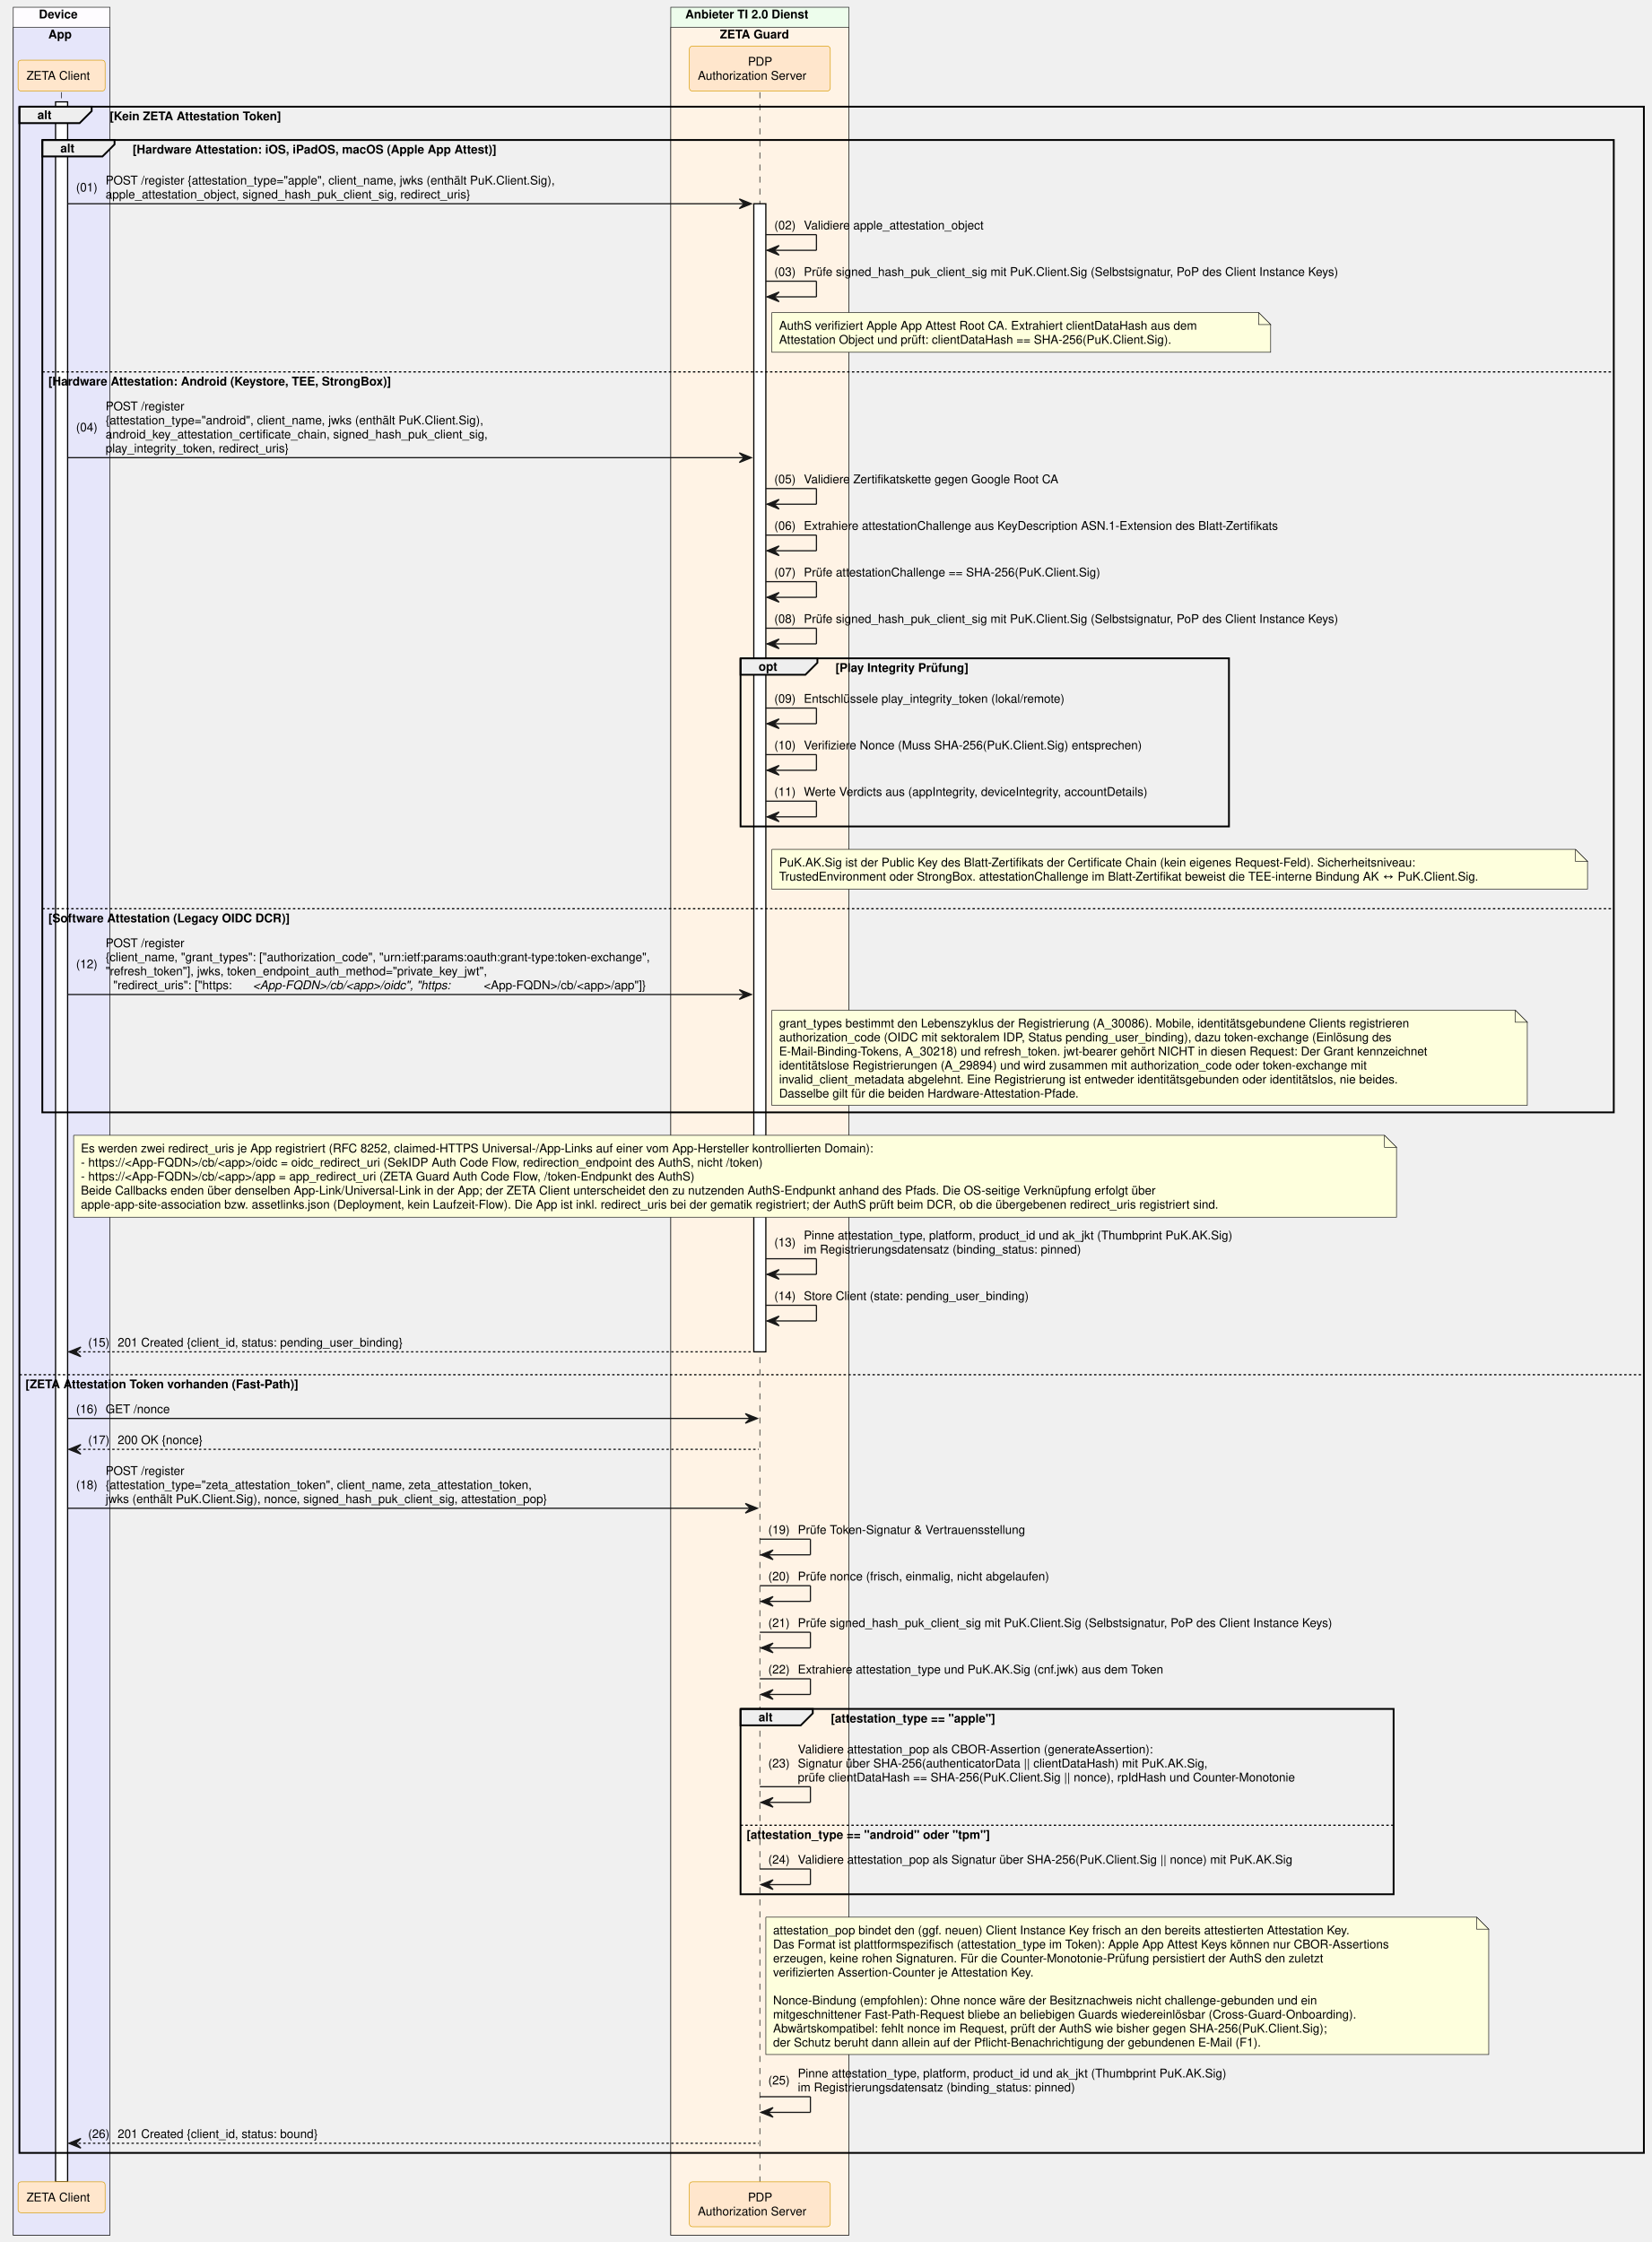
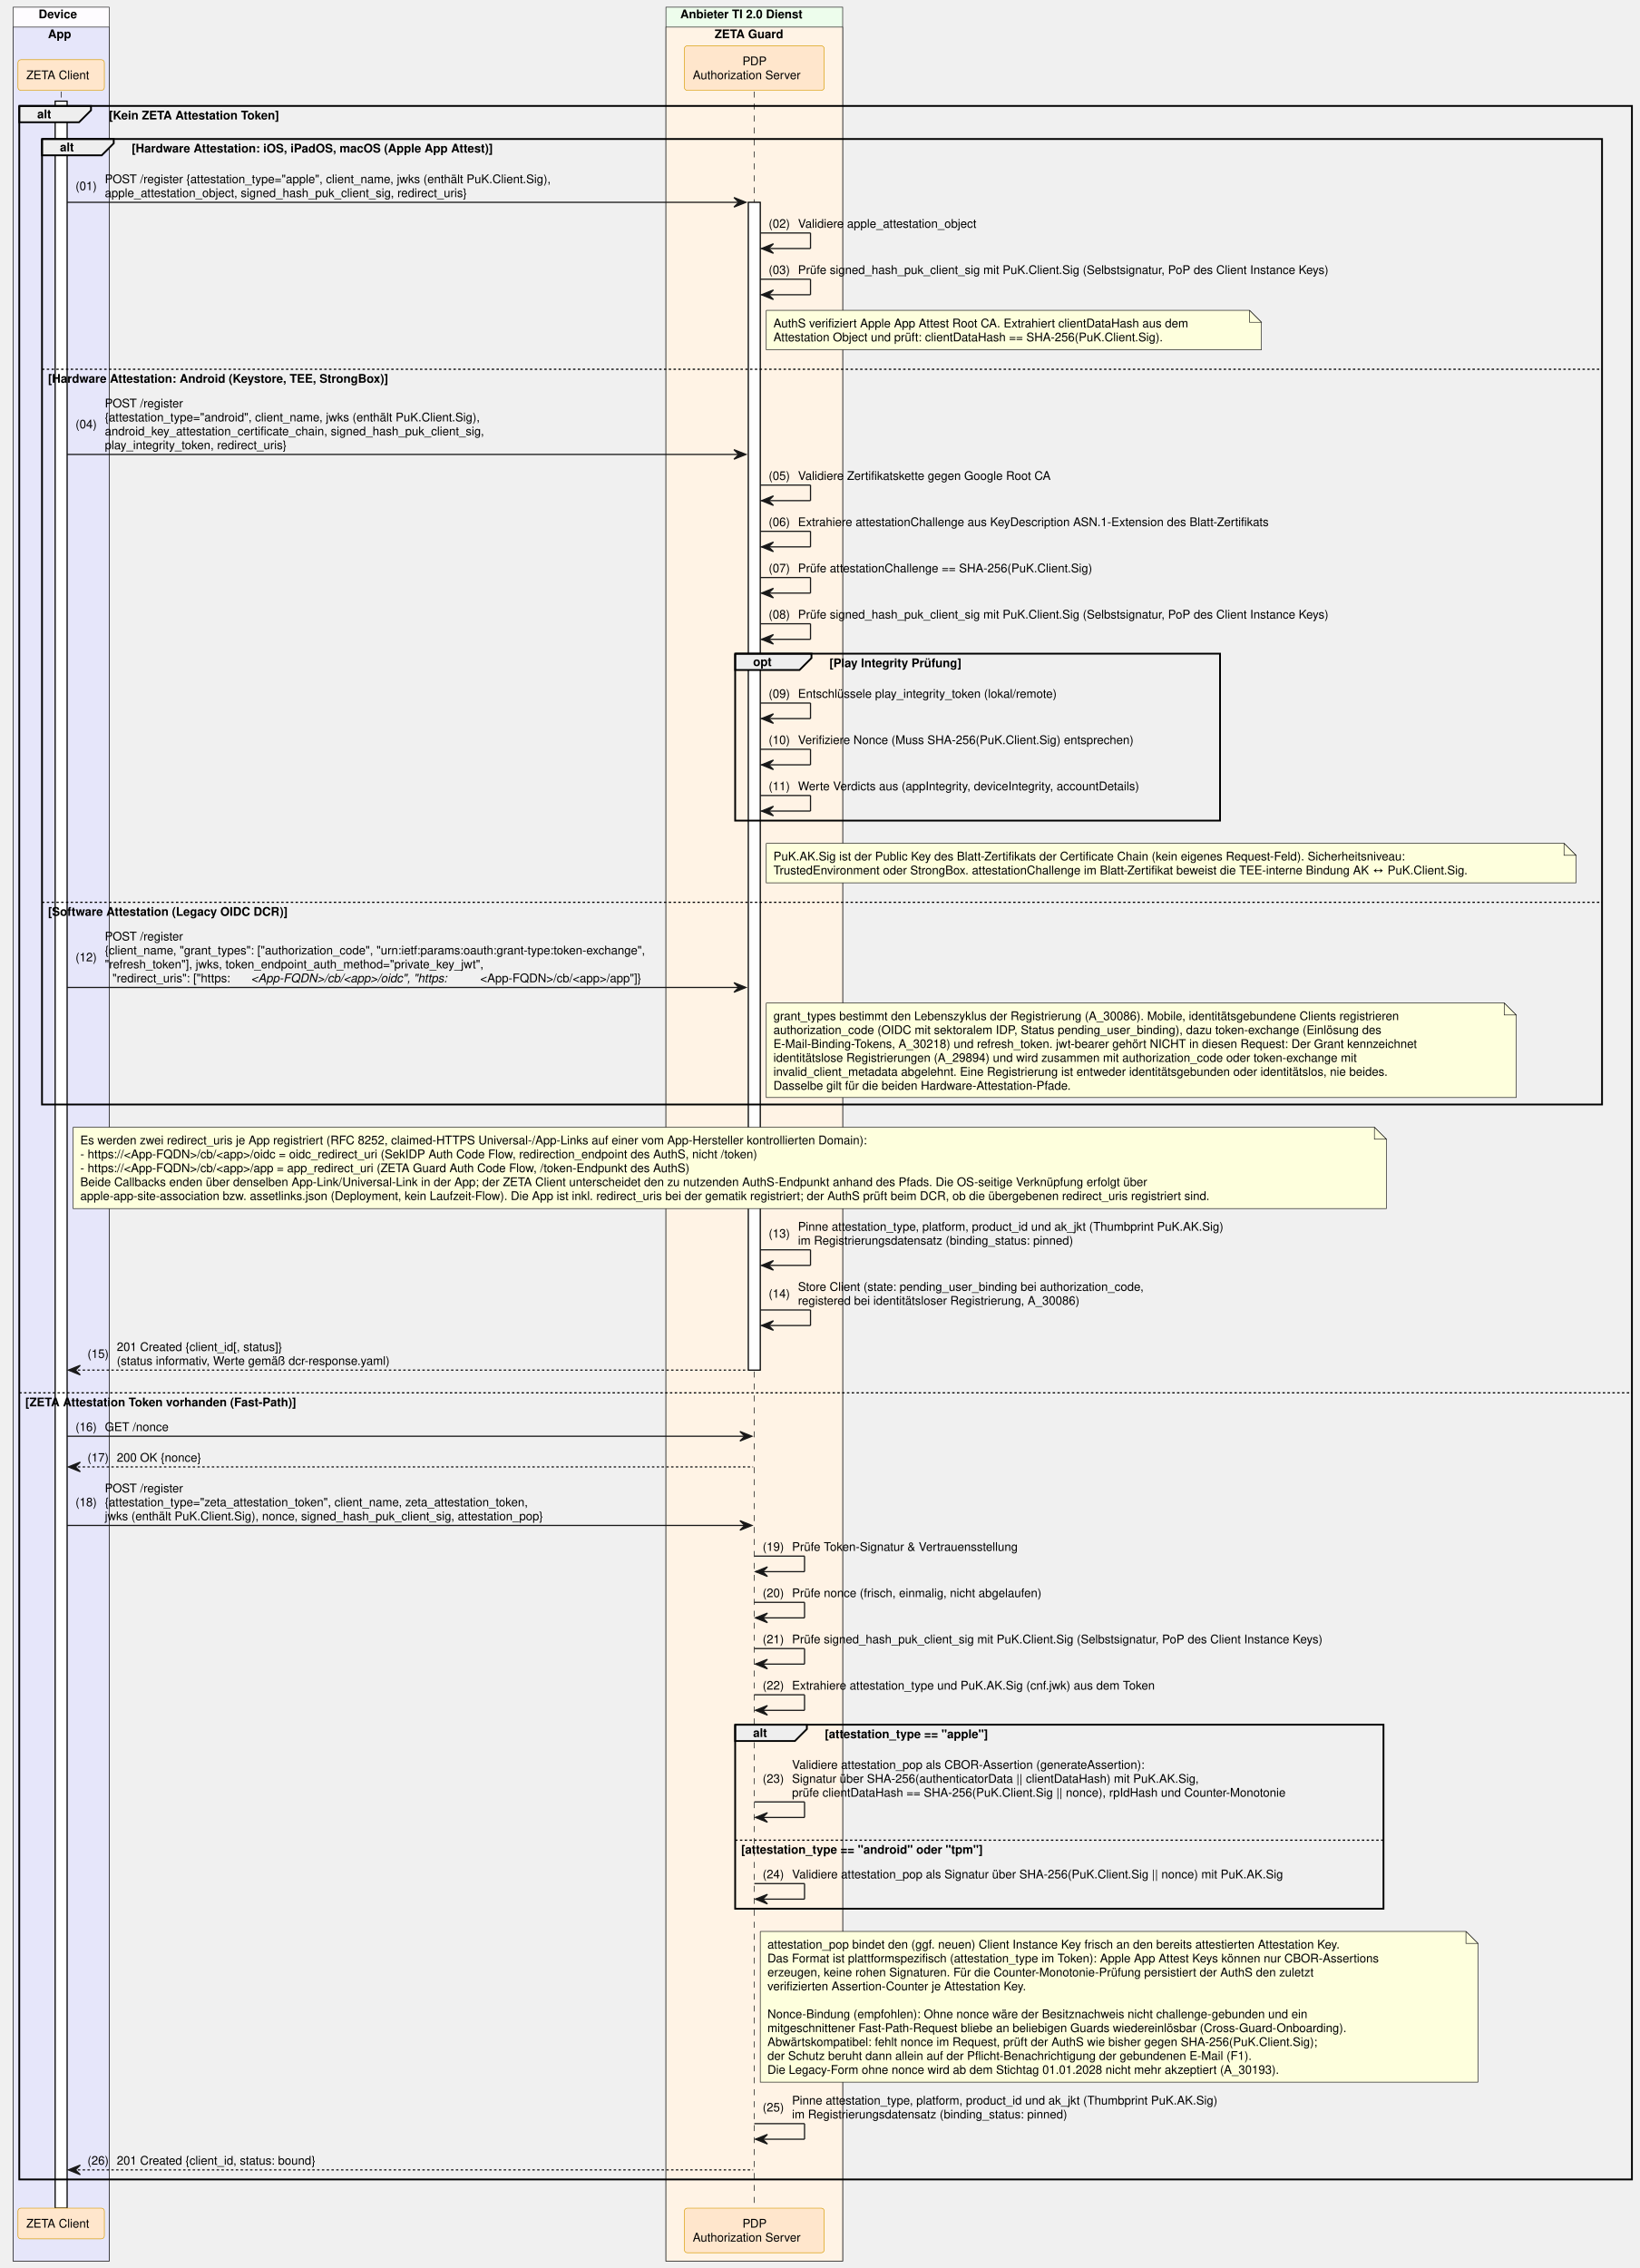
- <svg xmlns="http://www.w3.org/2000/svg" contentStyleType="text/css" data-diagram-type="SEQUENCE" height="1861px" preserveAspectRatio="none" style="width:1371px;height:1861px;background:#FFFFFF;" version="1.1" viewBox="0 0 1371 1861" width="1371px" zoomAndPan="magnify">
+ <svg xmlns="http://www.w3.org/2000/svg" contentStyleType="text/css" data-diagram-type="SEQUENCE" height="1896px" preserveAspectRatio="none" style="width:1371px;height:1896px;background:#FFFFFF;" version="1.1" viewBox="0 0 1371 1896" width="1371px" zoomAndPan="magnify">
  <defs />
  <g>
-     <rect fill="#FEFCFF" height="1849.328" style="stroke:#181818;stroke-width:0.5;" width="80.247" x="11" y="6" />
+     <rect fill="#FEFCFF" height="1884.25" style="stroke:#181818;stroke-width:0.5;" width="80.247" x="11" y="6" />
    <text fill="#000000" font-family="Helvetica" font-size="10" font-weight="bold" x="32.254" y="15.282">Device</text>
-     <rect fill="#E6E6FA" height="1832.688" style="stroke:#181818;stroke-width:0.5;" width="80.247" x="11" y="22.641" />
+     <rect fill="#E6E6FA" height="1867.609" style="stroke:#181818;stroke-width:0.5;" width="80.247" x="11" y="22.641" />
    <text fill="#000000" font-family="Helvetica" font-size="10" font-weight="bold" x="40.096" y="31.923">App</text>
-     <rect fill="#EDFDEC" height="1849.328" style="stroke:#181818;stroke-width:0.5;" width="147.784" x="556.769" y="6" />
+     <rect fill="#EDFDEC" height="1884.25" style="stroke:#181818;stroke-width:0.5;" width="147.784" x="556.769" y="6" />
    <text fill="#000000" font-family="Helvetica" font-size="10" font-weight="bold" x="568.769" y="15.282">Anbieter TI 2.0 Dienst</text>
-     <rect fill="#FFF3E5" height="1832.688" style="stroke:#181818;stroke-width:0.5;" width="147.784" x="556.769" y="22.641" />
+     <rect fill="#FFF3E5" height="1867.609" style="stroke:#181818;stroke-width:0.5;" width="147.784" x="556.769" y="22.641" />
    <text fill="#000000" font-family="Helvetica" font-size="10" font-weight="bold" x="597.517" y="31.923">ZETA Guard</text>
    <g>
-       <rect fill="#000000" fill-opacity="0" height="1734.484" width="8" x="47.623" y="76.562" />
-       <line style="stroke:#000000;stroke-width:0.5;stroke-dasharray:5.0,5.0;" x1="51.123" x2="51.123" y1="76.562" y2="1811.047" />
-     </g>
-     <g>
-       <rect fill="#FFFFFF" height="1726.484" style="stroke:#000000;stroke-width:1;" width="10" x="46.123" y="84.562" />
-     </g>
-     <g>
-       <rect fill="#000000" fill-opacity="0" height="1734.484" width="8" x="627.162" y="76.562" />
-       <line style="stroke:#000000;stroke-width:0.5;stroke-dasharray:5.0,5.0;" x1="630.662" x2="630.662" y1="76.562" y2="1811.047" />
-     </g>
-     <g>
-       <rect fill="#FFFFFF" height="952.984" style="stroke:#000000;stroke-width:1;" width="10" x="625.662" y="169.125" />
+       <rect fill="#000000" fill-opacity="0" height="1769.406" width="8" x="47.623" y="76.562" />
+       <line style="stroke:#000000;stroke-width:0.5;stroke-dasharray:5.0,5.0;" x1="51.123" x2="51.123" y1="76.562" y2="1845.969" />
+     </g>
+     <g>
+       <rect fill="#FFFFFF" height="1761.406" style="stroke:#000000;stroke-width:1;" width="10" x="46.123" y="84.562" />
+     </g>
+     <g>
+       <rect fill="#000000" fill-opacity="0" height="1769.406" width="8" x="627.162" y="76.562" />
+       <line style="stroke:#000000;stroke-width:0.5;stroke-dasharray:5.0,5.0;" x1="630.662" x2="630.662" y1="76.562" y2="1845.969" />
+     </g>
+     <g>
+       <rect fill="#FFFFFF" height="976.266" style="stroke:#000000;stroke-width:1;" width="10" x="625.662" y="169.125" />
    </g>
    <rect fill="#FFE6CC" height="25.641" rx="2.5" ry="2.5" style="stroke:#D79B00;stroke-width:0.5;" width="72.247" x="15" y="49.922" />
    <text fill="#000000" font-family="Helvetica" font-size="10" x="22" y="66.204">ZETA Client</text>
    <rect fill="#FFE6CC" height="37.281" rx="2.5" ry="2.5" style="stroke:#D79B00;stroke-width:0.5;" width="116.949" x="572.187" y="38.281" />
    <text fill="#000000" font-family="Helvetica" font-size="10" x="620.781" y="54.563">PDP</text>
    <text fill="#000000" font-family="Helvetica" font-size="10" x="579.187" y="66.204">Authorization Server</text>
-     <rect fill="#FFE6CC" height="25.641" rx="2.5" ry="2.5" style="stroke:#D79B00;stroke-width:0.5;" width="72.247" x="15" y="1811.047" />
-     <text fill="#000000" font-family="Helvetica" font-size="10" x="22" y="1827.329">ZETA Client</text>
-     <rect fill="#FFE6CC" height="37.281" rx="2.5" ry="2.5" style="stroke:#D79B00;stroke-width:0.5;" width="116.949" x="572.187" y="1811.047" />
-     <text fill="#000000" font-family="Helvetica" font-size="10" x="620.781" y="1827.329">PDP</text>
-     <text fill="#000000" font-family="Helvetica" font-size="10" x="579.187" y="1838.97">Authorization Server</text>
+     <rect fill="#FFE6CC" height="25.641" rx="2.5" ry="2.5" style="stroke:#D79B00;stroke-width:0.5;" width="72.247" x="15" y="1845.969" />
+     <text fill="#000000" font-family="Helvetica" font-size="10" x="22" y="1862.251">ZETA Client</text>
+     <rect fill="#FFE6CC" height="37.281" rx="2.5" ry="2.5" style="stroke:#D79B00;stroke-width:0.5;" width="116.949" x="572.187" y="1845.969" />
+     <text fill="#000000" font-family="Helvetica" font-size="10" x="620.781" y="1862.251">PDP</text>
+     <text fill="#000000" font-family="Helvetica" font-size="10" x="579.187" y="1873.892">Authorization Server</text>
    <path d="M16.123,88.562 L76.08,88.562 L76.08,92.203 L66.08,102.203 L16.123,102.203 L16.123,88.562" fill="#EEEEEE" style="stroke:#000000;stroke-width:1.5;" />
-     <rect fill="none" height="1698.484" style="stroke:#000000;stroke-width:1.5;" width="1348.325" x="16.123" y="88.562" />
+     <rect fill="none" height="1733.406" style="stroke:#000000;stroke-width:1.5;" width="1348.325" x="16.123" y="88.562" />
    <text fill="#000000" font-family="Helvetica" font-size="10" font-weight="bold" x="31.123" y="98.845">alt</text>
    <text fill="#000000" font-family="Helvetica" font-size="10" font-weight="bold" x="91.08" y="99.845">[Kein ZETA Attestation Token]</text>
-     <line style="stroke:#000000;stroke-width:1;stroke-dasharray:2.0,2.0;" x1="16.123" x2="1364.449" y1="1141.109" y2="1141.109" />
-     <text fill="#000000" font-family="Helvetica" font-size="10" font-weight="bold" x="21.123" y="1152.392">[ZETA Attestation Token vorhanden (Fast-Path)]</text>
+     <line style="stroke:#000000;stroke-width:1;stroke-dasharray:2.0,2.0;" x1="16.123" x2="1364.449" y1="1164.391" y2="1164.391" />
+     <text fill="#000000" font-family="Helvetica" font-size="10" font-weight="bold" x="21.123" y="1175.673">[ZETA Attestation Token vorhanden (Fast-Path)]</text>
    <path d="M35.123,116.203 L95.08,116.203 L95.08,119.844 L85.08,129.844 L35.123,129.844 L35.123,116.203" fill="#EEEEEE" style="stroke:#000000;stroke-width:1.5;" />
    <rect fill="none" height="807.141" style="stroke:#000000;stroke-width:1.5;" width="1304.325" x="35.123" y="116.203" />
    <text fill="#000000" font-family="Helvetica" font-size="10" font-weight="bold" x="50.123" y="126.485">alt</text>
    <text fill="#000000" font-family="Helvetica" font-size="10" font-weight="bold" x="110.08" y="127.485">[Hardware Attestation: iOS, iPadOS, macOS (Apple App Attest)]</text>
    <line style="stroke:#000000;stroke-width:1;stroke-dasharray:2.0,2.0;" x1="35.123" x2="1339.449" y1="308.688" y2="308.688" />
    <text fill="#000000" font-family="Helvetica" font-size="10" font-weight="bold" x="40.123" y="319.97">[Hardware Attestation: Android (Keystore, TEE, StrongBox)]</text>
    <line style="stroke:#000000;stroke-width:1;stroke-dasharray:2.0,2.0;" x1="35.123" x2="1339.449" y1="754.297" y2="754.297" />
    <text fill="#000000" font-family="Helvetica" font-size="10" font-weight="bold" x="40.123" y="765.579">[Software Attestation (Legacy OIDC DCR)]</text>
    <polygon fill="#181818" points="613.662,165.125,623.662,169.125,613.662,173.125,617.662,169.125" style="stroke:#181818;stroke-width:1;" />
    <line style="stroke:#181818;stroke-width:1;" x1="56.123" x2="619.662" y1="169.125" y2="169.125" />
    <text fill="#000000" font-family="Helvetica" font-size="10" x="63.123" y="158.946">(01)</text>
    <text fill="#000000" font-family="Helvetica" font-size="10" x="87.651" y="153.126">POST /register {attestation_type="apple", client_name, jwks (enthält PuK.Client.Sig),</text>
    <text fill="#000000" font-family="Helvetica" font-size="10" x="87.651" y="164.767">apple_attestation_object, signed_hash_puk_client_sig, redirect_uris}</text>
    <line style="stroke:#181818;stroke-width:1;" x1="635.662" x2="677.662" y1="194.766" y2="194.766" />
    <line style="stroke:#181818;stroke-width:1;" x1="677.662" x2="677.662" y1="194.766" y2="207.766" />
    <line style="stroke:#181818;stroke-width:1;" x1="636.662" x2="677.662" y1="207.766" y2="207.766" />
    <polygon fill="#181818" points="646.662,203.766,636.662,207.766,646.662,211.766,642.662,207.766" style="stroke:#181818;stroke-width:1;" />
    <text fill="#000000" font-family="Helvetica" font-size="10" x="642.662" y="190.407">(02)</text>
    <text fill="#000000" font-family="Helvetica" font-size="10" x="667.189" y="190.407">Validiere apple_attestation_object</text>
    <line style="stroke:#181818;stroke-width:1;" x1="635.662" x2="677.662" y1="233.406" y2="233.406" />
    <line style="stroke:#181818;stroke-width:1;" x1="677.662" x2="677.662" y1="233.406" y2="246.406" />
    <line style="stroke:#181818;stroke-width:1;" x1="636.662" x2="677.662" y1="246.406" y2="246.406" />
    <polygon fill="#181818" points="646.662,242.406,636.662,246.406,646.662,250.406,642.662,246.406" style="stroke:#181818;stroke-width:1;" />
    <text fill="#000000" font-family="Helvetica" font-size="10" x="642.662" y="229.048">(03)</text>
    <text fill="#000000" font-family="Helvetica" font-size="10" x="667.189" y="229.048">Prüfe signed_hash_puk_client_sig mit PuK.Client.Sig (Selbstsignatur, PoP des Client Instance Keys)</text>
    <path d="M640.662,259.406 L640.662,292.406 L1054.662,292.406 L1054.662,269.406 L1044.662,259.406 L640.662,259.406" fill="#FEFFDD" style="stroke:#181818;stroke-width:0.5;" />
    <path d="M1044.662,259.406 L1044.662,269.406 L1054.662,269.406 L1044.662,259.406" fill="#FEFFDD" style="stroke:#181818;stroke-width:0.5;" />
    <text fill="#000000" font-family="Helvetica" font-size="10" x="646.662" y="273.688">AuthS verifiziert Apple App Attest Root CA. Extrahiert clientDataHash aus dem</text>
    <text fill="#000000" font-family="Helvetica" font-size="10" x="646.662" y="285.329">Attestation Object und prüft: clientDataHash == SHA-256(PuK.Client.Sig).</text>
    <polygon fill="#181818" points="613.662,375.891,623.662,379.891,613.662,383.891,617.662,379.891" style="stroke:#181818;stroke-width:1;" />
    <line style="stroke:#181818;stroke-width:1;" x1="56.123" x2="619.662" y1="379.891" y2="379.891" />
    <text fill="#000000" font-family="Helvetica" font-size="10" x="63.123" y="358.071">(04)</text>
    <text fill="#000000" font-family="Helvetica" font-size="10" x="87.651" y="340.61">POST /register</text>
    <text fill="#000000" font-family="Helvetica" font-size="10" x="87.651" y="352.251">{attestation_type="android", client_name, jwks (enthält PuK.Client.Sig),</text>
    <text fill="#000000" font-family="Helvetica" font-size="10" x="87.651" y="363.892">android_key_attestation_certificate_chain, signed_hash_puk_client_sig,</text>
    <text fill="#000000" font-family="Helvetica" font-size="10" x="87.651" y="375.532">play_integrity_token, redirect_uris}</text>
    <line style="stroke:#181818;stroke-width:1;" x1="635.662" x2="677.662" y1="405.531" y2="405.531" />
    <line style="stroke:#181818;stroke-width:1;" x1="677.662" x2="677.662" y1="405.531" y2="418.531" />
    <line style="stroke:#181818;stroke-width:1;" x1="636.662" x2="677.662" y1="418.531" y2="418.531" />
    <polygon fill="#181818" points="646.662,414.531,636.662,418.531,646.662,422.531,642.662,418.531" style="stroke:#181818;stroke-width:1;" />
    <text fill="#000000" font-family="Helvetica" font-size="10" x="642.662" y="401.173">(05)</text>
    <text fill="#000000" font-family="Helvetica" font-size="10" x="667.189" y="401.173">Validiere Zertifikatskette gegen Google Root CA</text>
    <line style="stroke:#181818;stroke-width:1;" x1="635.662" x2="677.662" y1="444.172" y2="444.172" />
    <line style="stroke:#181818;stroke-width:1;" x1="677.662" x2="677.662" y1="444.172" y2="457.172" />
    <line style="stroke:#181818;stroke-width:1;" x1="636.662" x2="677.662" y1="457.172" y2="457.172" />
    <polygon fill="#181818" points="646.662,453.172,636.662,457.172,646.662,461.172,642.662,457.172" style="stroke:#181818;stroke-width:1;" />
    <text fill="#000000" font-family="Helvetica" font-size="10" x="642.662" y="439.813">(06)</text>
    <text fill="#000000" font-family="Helvetica" font-size="10" x="667.189" y="439.813">Extrahiere attestationChallenge aus KeyDescription ASN.1-Extension des Blatt-Zertifikats</text>
    <line style="stroke:#181818;stroke-width:1;" x1="635.662" x2="677.662" y1="482.812" y2="482.812" />
    <line style="stroke:#181818;stroke-width:1;" x1="677.662" x2="677.662" y1="482.812" y2="495.812" />
    <line style="stroke:#181818;stroke-width:1;" x1="636.662" x2="677.662" y1="495.812" y2="495.812" />
    <polygon fill="#181818" points="646.662,491.812,636.662,495.812,646.662,499.812,642.662,495.812" style="stroke:#181818;stroke-width:1;" />
    <text fill="#000000" font-family="Helvetica" font-size="10" x="642.662" y="478.454">(07)</text>
    <text fill="#000000" font-family="Helvetica" font-size="10" x="667.189" y="478.454">Prüfe attestationChallenge == SHA-256(PuK.Client.Sig)</text>
    <line style="stroke:#181818;stroke-width:1;" x1="635.662" x2="677.662" y1="521.453" y2="521.453" />
    <line style="stroke:#181818;stroke-width:1;" x1="677.662" x2="677.662" y1="521.453" y2="534.453" />
    <line style="stroke:#181818;stroke-width:1;" x1="636.662" x2="677.662" y1="534.453" y2="534.453" />
    <polygon fill="#181818" points="646.662,530.453,636.662,534.453,646.662,538.453,642.662,534.453" style="stroke:#181818;stroke-width:1;" />
    <text fill="#000000" font-family="Helvetica" font-size="10" x="642.662" y="517.095">(08)</text>
    <text fill="#000000" font-family="Helvetica" font-size="10" x="667.189" y="517.095">Prüfe signed_hash_puk_client_sig mit PuK.Client.Sig (Selbstsignatur, PoP des Client Instance Keys)</text>
    <path d="M614.662,546.453 L678.47,546.453 L678.47,550.094 L668.47,560.094 L614.662,560.094 L614.662,546.453" fill="#EEEEEE" style="stroke:#000000;stroke-width:1.5;" />
    <rect fill="none" height="139.562" style="stroke:#000000;stroke-width:1.5;" width="405.391" x="614.662" y="546.453" />
    <text fill="#000000" font-family="Helvetica" font-size="10" font-weight="bold" x="629.662" y="556.735">opt</text>
    <text fill="#000000" font-family="Helvetica" font-size="10" font-weight="bold" x="693.47" y="557.735">[Play Integrity Prüfung]</text>
    <line style="stroke:#181818;stroke-width:1;" x1="635.662" x2="677.662" y1="587.734" y2="587.734" />
    <line style="stroke:#181818;stroke-width:1;" x1="677.662" x2="677.662" y1="587.734" y2="600.734" />
    <line style="stroke:#181818;stroke-width:1;" x1="636.662" x2="677.662" y1="600.734" y2="600.734" />
    <polygon fill="#181818" points="646.662,596.734,636.662,600.734,646.662,604.734,642.662,600.734" style="stroke:#181818;stroke-width:1;" />
    <text fill="#000000" font-family="Helvetica" font-size="10" x="642.662" y="583.376">(09)</text>
    <text fill="#000000" font-family="Helvetica" font-size="10" x="667.189" y="583.376">Entschlüssele play_integrity_token (lokal/remote)</text>
    <line style="stroke:#181818;stroke-width:1;" x1="635.662" x2="677.662" y1="626.375" y2="626.375" />
    <line style="stroke:#181818;stroke-width:1;" x1="677.662" x2="677.662" y1="626.375" y2="639.375" />
    <line style="stroke:#181818;stroke-width:1;" x1="636.662" x2="677.662" y1="639.375" y2="639.375" />
    <polygon fill="#181818" points="646.662,635.375,636.662,639.375,646.662,643.375,642.662,639.375" style="stroke:#181818;stroke-width:1;" />
    <text fill="#000000" font-family="Helvetica" font-size="10" x="642.662" y="622.017">(10)</text>
    <text fill="#000000" font-family="Helvetica" font-size="10" x="667.189" y="622.017">Verifiziere Nonce (Muss SHA-256(PuK.Client.Sig) entsprechen)</text>
    <line style="stroke:#181818;stroke-width:1;" x1="635.662" x2="677.662" y1="665.016" y2="665.016" />
    <line style="stroke:#181818;stroke-width:1;" x1="677.662" x2="677.662" y1="665.016" y2="678.016" />
    <line style="stroke:#181818;stroke-width:1;" x1="636.662" x2="677.662" y1="678.016" y2="678.016" />
    <polygon fill="#181818" points="646.662,674.016,636.662,678.016,646.662,682.016,642.662,678.016" style="stroke:#181818;stroke-width:1;" />
    <text fill="#000000" font-family="Helvetica" font-size="10" x="642.662" y="660.657">(11)</text>
    <text fill="#000000" font-family="Helvetica" font-size="10" x="667.189" y="660.657">Werte Verdicts aus (appIntegrity, deviceIntegrity, accountDetails)</text>
    <path d="M640.662,705.016 L640.662,738.016 L1317.662,738.016 L1317.662,715.016 L1307.662,705.016 L640.662,705.016" fill="#FEFFDD" style="stroke:#181818;stroke-width:0.5;" />
    <path d="M1307.662,705.016 L1307.662,715.016 L1317.662,715.016 L1307.662,705.016" fill="#FEFFDD" style="stroke:#181818;stroke-width:0.5;" />
    <text fill="#000000" font-family="Helvetica" font-size="10" x="646.662" y="719.298">PuK.AK.Sig ist der Public Key des Blatt-Zertifikats der Certificate Chain (kein eigenes Request-Feld). Sicherheitsniveau:</text>
    <text fill="#000000" font-family="Helvetica" font-size="10" x="646.662" y="730.938">TrustedEnvironment oder StrongBox. attestationChallenge im Blatt-Zertifikat beweist die TEE-interne Bindung AK ↔ PuK.Client.Sig.</text>
    <polygon fill="#181818" points="613.662,821.5,623.662,825.5,613.662,829.5,617.662,825.5" style="stroke:#181818;stroke-width:1;" />
    <line style="stroke:#181818;stroke-width:1;" x1="56.123" x2="619.662" y1="825.5" y2="825.5" />
    <text fill="#000000" font-family="Helvetica" font-size="10" x="63.123" y="803.681">(12)</text>
    <text fill="#000000" font-family="Helvetica" font-size="10" x="87.651" y="786.22">POST /register</text>
    <text fill="#000000" font-family="Helvetica" font-size="10" x="87.651" y="797.86">{client_name, "grant_types": ["authorization_code", "urn:ietf:params:oauth:grant-type:token-exchange",</text>
    <text fill="#000000" font-family="Helvetica" font-size="10" x="87.651" y="809.501">"refresh_token"], jwks, token_endpoint_auth_method="private_key_jwt",</text>
    <text fill="#000000" font-family="Helvetica" font-size="10" x="94.008" y="821.142">"redirect_uris": ["https:</text>
    <text fill="#000000" font-family="Helvetica" font-size="10" font-style="italic" x="209.873" y="821.142">&lt;App-FQDN&gt;/cb/&lt;app&gt;/oidc", "https:</text>
    <text fill="#000000" font-family="Helvetica" font-size="10" x="401.518" y="821.142">&lt;App-FQDN&gt;/cb/&lt;app&gt;/app"]}</text>
    <path d="M640.662,838.5 L640.662,917.5 L1267.662,917.5 L1267.662,848.5 L1257.662,838.5 L640.662,838.5" fill="#FEFFDD" style="stroke:#181818;stroke-width:0.5;" />
    <path d="M1257.662,838.5 L1257.662,848.5 L1267.662,848.5 L1257.662,838.5" fill="#FEFFDD" style="stroke:#181818;stroke-width:0.5;" />
    <text fill="#000000" font-family="Helvetica" font-size="10" x="646.662" y="852.782">grant_types bestimmt den Lebenszyklus der Registrierung (A_30086). Mobile, identitätsgebundene Clients registrieren</text>
    <text fill="#000000" font-family="Helvetica" font-size="10" x="646.662" y="864.423">authorization_code (OIDC mit sektoralem IDP, Status pending_user_binding), dazu token-exchange (Einlösung des</text>
    <text fill="#000000" font-family="Helvetica" font-size="10" x="646.662" y="876.063">E-Mail-Binding-Tokens, A_30218) und refresh_token. jwt-bearer gehört NICHT in diesen Request: Der Grant kennzeichnet</text>
    <text fill="#000000" font-family="Helvetica" font-size="10" x="646.662" y="887.704">identitätslose Registrierungen (A_29894) und wird zusammen mit authorization_code oder token-exchange mit</text>
    <text fill="#000000" font-family="Helvetica" font-size="10" x="646.662" y="899.345">invalid_client_metadata abgelehnt. Eine Registrierung ist entweder identitätsgebunden oder identitätslos, nie beides.</text>
    <text fill="#000000" font-family="Helvetica" font-size="10" x="646.662" y="910.985">Dasselbe gilt für die beiden Hardware-Attestation-Pfade.</text>
    <path d="M61.123,942.344 L61.123,1010.344 L1159.123,1010.344 L1159.123,952.344 L1149.123,942.344 L61.123,942.344" fill="#FEFFDD" style="stroke:#181818;stroke-width:0.5;" />
    <path d="M1149.123,942.344 L1149.123,952.344 L1159.123,952.344 L1149.123,942.344" fill="#FEFFDD" style="stroke:#181818;stroke-width:0.5;" />
    <text fill="#000000" font-family="Helvetica" font-size="10" x="67.124" y="956.626">Es werden zwei redirect_uris je App registriert (RFC 8252, claimed-HTTPS Universal-/App-Links auf einer vom App-Hersteller kontrollierten Domain):</text>
    <text fill="#000000" font-family="Helvetica" font-size="10" x="67.124" y="968.267">- https://&lt;App-FQDN&gt;/cb/&lt;app&gt;/oidc = oidc_redirect_uri (SekIDP Auth Code Flow, redirection_endpoint des AuthS, nicht /token)</text>
    <text fill="#000000" font-family="Helvetica" font-size="10" x="67.124" y="979.907">- https://&lt;App-FQDN&gt;/cb/&lt;app&gt;/app = app_redirect_uri (ZETA Guard Auth Code Flow, /token-Endpunkt des AuthS)</text>
    <text fill="#000000" font-family="Helvetica" font-size="10" x="67.124" y="991.548">Beide Callbacks enden über denselben App-Link/Universal-Link in der App; der ZETA Client unterscheidet den zu nutzenden AuthS-Endpunkt anhand des Pfads. Die OS-seitige Verknüpfung erfolgt über</text>
    <text fill="#000000" font-family="Helvetica" font-size="10" x="67.124" y="1003.188">apple-app-site-association bzw. assetlinks.json (Deployment, kein Laufzeit-Flow). Die App ist inkl. redirect_uris bei der gematik registriert; der AuthS prüft beim DCR, ob die übergebenen redirect_uris registriert sind.</text>
    <line style="stroke:#181818;stroke-width:1;" x1="635.662" x2="677.662" y1="1044.828" y2="1044.828" />
    <line style="stroke:#181818;stroke-width:1;" x1="677.662" x2="677.662" y1="1044.828" y2="1057.828" />
    <line style="stroke:#181818;stroke-width:1;" x1="636.662" x2="677.662" y1="1057.828" y2="1057.828" />
    <polygon fill="#181818" points="646.662,1053.828,636.662,1057.828,646.662,1061.828,642.662,1057.828" style="stroke:#181818;stroke-width:1;" />
    <text fill="#000000" font-family="Helvetica" font-size="10" x="642.662" y="1034.649">(13)</text>
    <text fill="#000000" font-family="Helvetica" font-size="10" x="667.189" y="1028.829">Pinne attestation_type, platform, product_id und ak_jkt (Thumbprint PuK.AK.Sig)</text>
    <text fill="#000000" font-family="Helvetica" font-size="10" x="667.189" y="1040.47">im Registrierungsdatensatz (binding_status: pinned)</text>
-     <line style="stroke:#181818;stroke-width:1;" x1="635.662" x2="677.662" y1="1083.469" y2="1083.469" />
-     <line style="stroke:#181818;stroke-width:1;" x1="677.662" x2="677.662" y1="1083.469" y2="1096.469" />
-     <line style="stroke:#181818;stroke-width:1;" x1="636.662" x2="677.662" y1="1096.469" y2="1096.469" />
-     <polygon fill="#181818" points="646.662,1092.469,636.662,1096.469,646.662,1100.469,642.662,1096.469" style="stroke:#181818;stroke-width:1;" />
-     <text fill="#000000" font-family="Helvetica" font-size="10" x="642.662" y="1079.11">(14)</text>
-     <text fill="#000000" font-family="Helvetica" font-size="10" x="667.189" y="1079.11">Store Client (state: pending_user_binding)</text>
-     <polygon fill="#181818" points="67.124,1118.109,57.123,1122.109,67.124,1126.109,63.123,1122.109" style="stroke:#181818;stroke-width:1;" />
-     <line style="stroke:#181818;stroke-width:1;stroke-dasharray:2.0,2.0;" x1="61.123" x2="624.662" y1="1122.109" y2="1122.109" />
-     <text fill="#000000" font-family="Helvetica" font-size="10" x="73.124" y="1117.751">(15)</text>
-     <text fill="#000000" font-family="Helvetica" font-size="10" x="97.651" y="1117.751">201 Created {client_id, status: pending_user_binding}</text>
-     <polygon fill="#181818" points="618.662,1173.391,628.662,1177.391,618.662,1181.391,622.662,1177.391" style="stroke:#181818;stroke-width:1;" />
-     <line style="stroke:#181818;stroke-width:1;" x1="56.123" x2="624.662" y1="1177.391" y2="1177.391" />
-     <text fill="#000000" font-family="Helvetica" font-size="10" x="63.123" y="1173.032">(16)</text>
-     <text fill="#000000" font-family="Helvetica" font-size="10" x="87.651" y="1173.032">GET /nonce</text>
-     <polygon fill="#181818" points="67.124,1199.031,57.123,1203.031,67.124,1207.031,63.123,1203.031" style="stroke:#181818;stroke-width:1;" />
-     <line style="stroke:#181818;stroke-width:1;stroke-dasharray:2.0,2.0;" x1="61.123" x2="629.662" y1="1203.031" y2="1203.031" />
-     <text fill="#000000" font-family="Helvetica" font-size="10" x="73.124" y="1198.673">(17)</text>
-     <text fill="#000000" font-family="Helvetica" font-size="10" x="97.651" y="1198.673">200 OK {nonce}</text>
-     <polygon fill="#181818" points="618.662,1247.953,628.662,1251.953,618.662,1255.953,622.662,1251.953" style="stroke:#181818;stroke-width:1;" />
-     <line style="stroke:#181818;stroke-width:1;" x1="56.123" x2="624.662" y1="1251.953" y2="1251.953" />
-     <text fill="#000000" font-family="Helvetica" font-size="10" x="63.123" y="1235.954">(18)</text>
-     <text fill="#000000" font-family="Helvetica" font-size="10" x="87.651" y="1224.313">POST /register</text>
-     <text fill="#000000" font-family="Helvetica" font-size="10" x="87.651" y="1235.954">{attestation_type="zeta_attestation_token", client_name, zeta_attestation_token,</text>
-     <text fill="#000000" font-family="Helvetica" font-size="10" x="87.651" y="1247.595">jwks (enthält PuK.Client.Sig), nonce, signed_hash_puk_client_sig, attestation_pop}</text>
-     <line style="stroke:#181818;stroke-width:1;" x1="630.662" x2="672.662" y1="1277.594" y2="1277.594" />
-     <line style="stroke:#181818;stroke-width:1;" x1="672.662" x2="672.662" y1="1277.594" y2="1290.594" />
-     <line style="stroke:#181818;stroke-width:1;" x1="631.662" x2="672.662" y1="1290.594" y2="1290.594" />
-     <polygon fill="#181818" points="641.662,1286.594,631.662,1290.594,641.662,1294.594,637.662,1290.594" style="stroke:#181818;stroke-width:1;" />
-     <text fill="#000000" font-family="Helvetica" font-size="10" x="637.662" y="1273.235">(19)</text>
-     <text fill="#000000" font-family="Helvetica" font-size="10" x="662.189" y="1273.235">Prüfe Token-Signatur &amp; Vertrauensstellung</text>
-     <line style="stroke:#181818;stroke-width:1;" x1="630.662" x2="672.662" y1="1316.234" y2="1316.234" />
-     <line style="stroke:#181818;stroke-width:1;" x1="672.662" x2="672.662" y1="1316.234" y2="1329.234" />
-     <line style="stroke:#181818;stroke-width:1;" x1="631.662" x2="672.662" y1="1329.234" y2="1329.234" />
-     <polygon fill="#181818" points="641.662,1325.234,631.662,1329.234,641.662,1333.234,637.662,1329.234" style="stroke:#181818;stroke-width:1;" />
-     <text fill="#000000" font-family="Helvetica" font-size="10" x="637.662" y="1311.876">(20)</text>
-     <text fill="#000000" font-family="Helvetica" font-size="10" x="662.189" y="1311.876">Prüfe nonce (frisch, einmalig, nicht abgelaufen)</text>
-     <line style="stroke:#181818;stroke-width:1;" x1="630.662" x2="672.662" y1="1354.875" y2="1354.875" />
-     <line style="stroke:#181818;stroke-width:1;" x1="672.662" x2="672.662" y1="1354.875" y2="1367.875" />
-     <line style="stroke:#181818;stroke-width:1;" x1="631.662" x2="672.662" y1="1367.875" y2="1367.875" />
-     <polygon fill="#181818" points="641.662,1363.875,631.662,1367.875,641.662,1371.875,637.662,1367.875" style="stroke:#181818;stroke-width:1;" />
-     <text fill="#000000" font-family="Helvetica" font-size="10" x="637.662" y="1350.517">(21)</text>
-     <text fill="#000000" font-family="Helvetica" font-size="10" x="662.189" y="1350.517">Prüfe signed_hash_puk_client_sig mit PuK.Client.Sig (Selbstsignatur, PoP des Client Instance Keys)</text>
-     <line style="stroke:#181818;stroke-width:1;" x1="630.662" x2="672.662" y1="1393.516" y2="1393.516" />
-     <line style="stroke:#181818;stroke-width:1;" x1="672.662" x2="672.662" y1="1393.516" y2="1406.516" />
-     <line style="stroke:#181818;stroke-width:1;" x1="631.662" x2="672.662" y1="1406.516" y2="1406.516" />
-     <polygon fill="#181818" points="641.662,1402.516,631.662,1406.516,641.662,1410.516,637.662,1406.516" style="stroke:#181818;stroke-width:1;" />
-     <text fill="#000000" font-family="Helvetica" font-size="10" x="637.662" y="1389.157">(22)</text>
-     <text fill="#000000" font-family="Helvetica" font-size="10" x="662.189" y="1389.157">Extrahiere attestation_type und PuK.AK.Sig (cnf.jwk) aus dem Token</text>
-     <path d="M614.662,1418.516 L674.618,1418.516 L674.618,1422.156 L664.618,1432.156 L614.662,1432.156 L614.662,1418.516" fill="#EEEEEE" style="stroke:#000000;stroke-width:1.5;" />
-     <rect fill="none" height="153.844" style="stroke:#000000;stroke-width:1.5;" width="542.051" x="614.662" y="1418.516" />
-     <text fill="#000000" font-family="Helvetica" font-size="10" font-weight="bold" x="629.662" y="1428.798">alt</text>
-     <text fill="#000000" font-family="Helvetica" font-size="10" font-weight="bold" x="689.618" y="1429.798">[attestation_type == "apple"]</text>
-     <line style="stroke:#000000;stroke-width:1;stroke-dasharray:2.0,2.0;" x1="614.662" x2="1156.712" y1="1515.078" y2="1515.078" />
-     <text fill="#000000" font-family="Helvetica" font-size="10" font-weight="bold" x="619.662" y="1526.36">[attestation_type == "android" oder "tpm"]</text>
-     <line style="stroke:#181818;stroke-width:1;" x1="630.662" x2="672.662" y1="1483.078" y2="1483.078" />
-     <line style="stroke:#181818;stroke-width:1;" x1="672.662" x2="672.662" y1="1483.078" y2="1496.078" />
-     <line style="stroke:#181818;stroke-width:1;" x1="631.662" x2="672.662" y1="1496.078" y2="1496.078" />
-     <polygon fill="#181818" points="641.662,1492.078,631.662,1496.078,641.662,1500.078,637.662,1496.078" style="stroke:#181818;stroke-width:1;" />
-     <text fill="#000000" font-family="Helvetica" font-size="10" x="637.662" y="1467.079">(23)</text>
-     <text fill="#000000" font-family="Helvetica" font-size="10" x="662.189" y="1455.438">Validiere attestation_pop als CBOR-Assertion (generateAssertion):</text>
-     <text fill="#000000" font-family="Helvetica" font-size="10" x="662.189" y="1467.079">Signatur über SHA-256(authenticatorData || clientDataHash) mit PuK.AK.Sig,</text>
-     <text fill="#000000" font-family="Helvetica" font-size="10" x="662.189" y="1478.72">prüfe clientDataHash == SHA-256(PuK.Client.Sig || nonce), rpIdHash und Counter-Monotonie</text>
-     <line style="stroke:#181818;stroke-width:1;" x1="630.662" x2="672.662" y1="1551.359" y2="1551.359" />
-     <line style="stroke:#181818;stroke-width:1;" x1="672.662" x2="672.662" y1="1551.359" y2="1564.359" />
-     <line style="stroke:#181818;stroke-width:1;" x1="631.662" x2="672.662" y1="1564.359" y2="1564.359" />
-     <polygon fill="#181818" points="641.662,1560.359,631.662,1564.359,641.662,1568.359,637.662,1564.359" style="stroke:#181818;stroke-width:1;" />
-     <text fill="#000000" font-family="Helvetica" font-size="10" x="637.662" y="1547.001">(24)</text>
-     <text fill="#000000" font-family="Helvetica" font-size="10" x="662.189" y="1547.001">Validiere attestation_pop als Signatur über SHA-256(PuK.Client.Sig || nonce) mit PuK.AK.Sig</text>
-     <path d="M635.662,1591.359 L635.662,1705.359 L1235.662,1705.359 L1235.662,1601.359 L1225.662,1591.359 L635.662,1591.359" fill="#FEFFDD" style="stroke:#181818;stroke-width:0.5;" />
-     <path d="M1225.662,1591.359 L1225.662,1601.359 L1235.662,1601.359 L1225.662,1591.359" fill="#FEFFDD" style="stroke:#181818;stroke-width:0.5;" />
-     <text fill="#000000" font-family="Helvetica" font-size="10" x="641.662" y="1605.642">attestation_pop bindet den (ggf. neuen) Client Instance Key frisch an den bereits attestierten Attestation Key.</text>
-     <text fill="#000000" font-family="Helvetica" font-size="10" x="641.662" y="1617.282">Das Format ist plattformspezifisch (attestation_type im Token): Apple App Attest Keys können nur CBOR-Assertions</text>
-     <text fill="#000000" font-family="Helvetica" font-size="10" x="641.662" y="1628.923">erzeugen, keine rohen Signaturen. Für die Counter-Monotonie-Prüfung persistiert der AuthS den zuletzt</text>
-     <text fill="#000000" font-family="Helvetica" font-size="10" x="641.662" y="1640.563">verifizierten Assertion-Counter je Attestation Key.</text>
-     <text fill="#000000" font-family="Helvetica" font-size="10" x="641.662" y="1652.204"> </text>
-     <text fill="#000000" font-family="Helvetica" font-size="10" x="641.662" y="1663.845">Nonce-Bindung (empfohlen): Ohne nonce wäre der Besitznachweis nicht challenge-gebunden und ein</text>
-     <text fill="#000000" font-family="Helvetica" font-size="10" x="641.662" y="1675.485">mitgeschnittener Fast-Path-Request bliebe an beliebigen Guards wiedereinlösbar (Cross-Guard-Onboarding).</text>
-     <text fill="#000000" font-family="Helvetica" font-size="10" x="641.662" y="1687.126">Abwärtskompatibel: fehlt nonce im Request, prüft der AuthS wie bisher gegen SHA-256(PuK.Client.Sig);</text>
-     <text fill="#000000" font-family="Helvetica" font-size="10" x="641.662" y="1698.767">der Schutz beruht dann allein auf der Pflicht-Benachrichtigung der gebundenen E-Mail (F1).</text>
-     <line style="stroke:#181818;stroke-width:1;" x1="630.662" x2="672.662" y1="1740.406" y2="1740.406" />
-     <line style="stroke:#181818;stroke-width:1;" x1="672.662" x2="672.662" y1="1740.406" y2="1753.406" />
-     <line style="stroke:#181818;stroke-width:1;" x1="631.662" x2="672.662" y1="1753.406" y2="1753.406" />
-     <polygon fill="#181818" points="641.662,1749.406,631.662,1753.406,641.662,1757.406,637.662,1753.406" style="stroke:#181818;stroke-width:1;" />
-     <text fill="#000000" font-family="Helvetica" font-size="10" x="637.662" y="1730.227">(25)</text>
-     <text fill="#000000" font-family="Helvetica" font-size="10" x="662.189" y="1724.407">Pinne attestation_type, platform, product_id und ak_jkt (Thumbprint PuK.AK.Sig)</text>
-     <text fill="#000000" font-family="Helvetica" font-size="10" x="662.189" y="1736.048">im Registrierungsdatensatz (binding_status: pinned)</text>
-     <polygon fill="#181818" points="67.124,1775.047,57.123,1779.047,67.124,1783.047,63.123,1779.047" style="stroke:#181818;stroke-width:1;" />
-     <line style="stroke:#181818;stroke-width:1;stroke-dasharray:2.0,2.0;" x1="61.123" x2="629.662" y1="1779.047" y2="1779.047" />
-     <text fill="#000000" font-family="Helvetica" font-size="10" x="73.124" y="1774.688">(26)</text>
-     <text fill="#000000" font-family="Helvetica" font-size="10" x="97.651" y="1774.688">201 Created {client_id, status: bound}</text>
+     <line style="stroke:#181818;stroke-width:1;" x1="635.662" x2="677.662" y1="1095.109" y2="1095.109" />
+     <line style="stroke:#181818;stroke-width:1;" x1="677.662" x2="677.662" y1="1095.109" y2="1108.109" />
+     <line style="stroke:#181818;stroke-width:1;" x1="636.662" x2="677.662" y1="1108.109" y2="1108.109" />
+     <polygon fill="#181818" points="646.662,1104.109,636.662,1108.109,646.662,1112.109,642.662,1108.109" style="stroke:#181818;stroke-width:1;" />
+     <text fill="#000000" font-family="Helvetica" font-size="10" x="642.662" y="1084.931">(14)</text>
+     <text fill="#000000" font-family="Helvetica" font-size="10" x="667.189" y="1079.11">Store Client (state: pending_user_binding bei authorization_code,</text>
+     <text fill="#000000" font-family="Helvetica" font-size="10" x="667.189" y="1090.751">registered bei identitätsloser Registrierung, A_30086)</text>
+     <polygon fill="#181818" points="67.124,1141.391,57.123,1145.391,67.124,1149.391,63.123,1145.391" style="stroke:#181818;stroke-width:1;" />
+     <line style="stroke:#181818;stroke-width:1;stroke-dasharray:2.0,2.0;" x1="61.123" x2="624.662" y1="1145.391" y2="1145.391" />
+     <text fill="#000000" font-family="Helvetica" font-size="10" x="73.124" y="1135.212">(15)</text>
+     <text fill="#000000" font-family="Helvetica" font-size="10" x="97.651" y="1129.392">201 Created {client_id[, status]}</text>
+     <text fill="#000000" font-family="Helvetica" font-size="10" x="97.651" y="1141.032">(status informativ, Werte gemäß dcr-response.yaml)</text>
+     <polygon fill="#181818" points="618.662,1196.672,628.662,1200.672,618.662,1204.672,622.662,1200.672" style="stroke:#181818;stroke-width:1;" />
+     <line style="stroke:#181818;stroke-width:1;" x1="56.123" x2="624.662" y1="1200.672" y2="1200.672" />
+     <text fill="#000000" font-family="Helvetica" font-size="10" x="63.123" y="1196.313">(16)</text>
+     <text fill="#000000" font-family="Helvetica" font-size="10" x="87.651" y="1196.313">GET /nonce</text>
+     <polygon fill="#181818" points="67.124,1222.312,57.123,1226.312,67.124,1230.312,63.123,1226.312" style="stroke:#181818;stroke-width:1;" />
+     <line style="stroke:#181818;stroke-width:1;stroke-dasharray:2.0,2.0;" x1="61.123" x2="629.662" y1="1226.312" y2="1226.312" />
+     <text fill="#000000" font-family="Helvetica" font-size="10" x="73.124" y="1221.954">(17)</text>
+     <text fill="#000000" font-family="Helvetica" font-size="10" x="97.651" y="1221.954">200 OK {nonce}</text>
+     <polygon fill="#181818" points="618.662,1271.234,628.662,1275.234,618.662,1279.234,622.662,1275.234" style="stroke:#181818;stroke-width:1;" />
+     <line style="stroke:#181818;stroke-width:1;" x1="56.123" x2="624.662" y1="1275.234" y2="1275.234" />
+     <text fill="#000000" font-family="Helvetica" font-size="10" x="63.123" y="1259.235">(18)</text>
+     <text fill="#000000" font-family="Helvetica" font-size="10" x="87.651" y="1247.595">POST /register</text>
+     <text fill="#000000" font-family="Helvetica" font-size="10" x="87.651" y="1259.235">{attestation_type="zeta_attestation_token", client_name, zeta_attestation_token,</text>
+     <text fill="#000000" font-family="Helvetica" font-size="10" x="87.651" y="1270.876">jwks (enthält PuK.Client.Sig), nonce, signed_hash_puk_client_sig, attestation_pop}</text>
+     <line style="stroke:#181818;stroke-width:1;" x1="630.662" x2="672.662" y1="1300.875" y2="1300.875" />
+     <line style="stroke:#181818;stroke-width:1;" x1="672.662" x2="672.662" y1="1300.875" y2="1313.875" />
+     <line style="stroke:#181818;stroke-width:1;" x1="631.662" x2="672.662" y1="1313.875" y2="1313.875" />
+     <polygon fill="#181818" points="641.662,1309.875,631.662,1313.875,641.662,1317.875,637.662,1313.875" style="stroke:#181818;stroke-width:1;" />
+     <text fill="#000000" font-family="Helvetica" font-size="10" x="637.662" y="1296.517">(19)</text>
+     <text fill="#000000" font-family="Helvetica" font-size="10" x="662.189" y="1296.517">Prüfe Token-Signatur &amp; Vertrauensstellung</text>
+     <line style="stroke:#181818;stroke-width:1;" x1="630.662" x2="672.662" y1="1339.516" y2="1339.516" />
+     <line style="stroke:#181818;stroke-width:1;" x1="672.662" x2="672.662" y1="1339.516" y2="1352.516" />
+     <line style="stroke:#181818;stroke-width:1;" x1="631.662" x2="672.662" y1="1352.516" y2="1352.516" />
+     <polygon fill="#181818" points="641.662,1348.516,631.662,1352.516,641.662,1356.516,637.662,1352.516" style="stroke:#181818;stroke-width:1;" />
+     <text fill="#000000" font-family="Helvetica" font-size="10" x="637.662" y="1335.157">(20)</text>
+     <text fill="#000000" font-family="Helvetica" font-size="10" x="662.189" y="1335.157">Prüfe nonce (frisch, einmalig, nicht abgelaufen)</text>
+     <line style="stroke:#181818;stroke-width:1;" x1="630.662" x2="672.662" y1="1378.156" y2="1378.156" />
+     <line style="stroke:#181818;stroke-width:1;" x1="672.662" x2="672.662" y1="1378.156" y2="1391.156" />
+     <line style="stroke:#181818;stroke-width:1;" x1="631.662" x2="672.662" y1="1391.156" y2="1391.156" />
+     <polygon fill="#181818" points="641.662,1387.156,631.662,1391.156,641.662,1395.156,637.662,1391.156" style="stroke:#181818;stroke-width:1;" />
+     <text fill="#000000" font-family="Helvetica" font-size="10" x="637.662" y="1373.798">(21)</text>
+     <text fill="#000000" font-family="Helvetica" font-size="10" x="662.189" y="1373.798">Prüfe signed_hash_puk_client_sig mit PuK.Client.Sig (Selbstsignatur, PoP des Client Instance Keys)</text>
+     <line style="stroke:#181818;stroke-width:1;" x1="630.662" x2="672.662" y1="1416.797" y2="1416.797" />
+     <line style="stroke:#181818;stroke-width:1;" x1="672.662" x2="672.662" y1="1416.797" y2="1429.797" />
+     <line style="stroke:#181818;stroke-width:1;" x1="631.662" x2="672.662" y1="1429.797" y2="1429.797" />
+     <polygon fill="#181818" points="641.662,1425.797,631.662,1429.797,641.662,1433.797,637.662,1429.797" style="stroke:#181818;stroke-width:1;" />
+     <text fill="#000000" font-family="Helvetica" font-size="10" x="637.662" y="1412.438">(22)</text>
+     <text fill="#000000" font-family="Helvetica" font-size="10" x="662.189" y="1412.438">Extrahiere attestation_type und PuK.AK.Sig (cnf.jwk) aus dem Token</text>
+     <path d="M614.662,1441.797 L674.618,1441.797 L674.618,1445.438 L664.618,1455.438 L614.662,1455.438 L614.662,1441.797" fill="#EEEEEE" style="stroke:#000000;stroke-width:1.5;" />
+     <rect fill="none" height="153.844" style="stroke:#000000;stroke-width:1.5;" width="542.051" x="614.662" y="1441.797" />
+     <text fill="#000000" font-family="Helvetica" font-size="10" font-weight="bold" x="629.662" y="1452.079">alt</text>
+     <text fill="#000000" font-family="Helvetica" font-size="10" font-weight="bold" x="689.618" y="1453.079">[attestation_type == "apple"]</text>
+     <line style="stroke:#000000;stroke-width:1;stroke-dasharray:2.0,2.0;" x1="614.662" x2="1156.712" y1="1538.359" y2="1538.359" />
+     <text fill="#000000" font-family="Helvetica" font-size="10" font-weight="bold" x="619.662" y="1549.642">[attestation_type == "android" oder "tpm"]</text>
+     <line style="stroke:#181818;stroke-width:1;" x1="630.662" x2="672.662" y1="1506.359" y2="1506.359" />
+     <line style="stroke:#181818;stroke-width:1;" x1="672.662" x2="672.662" y1="1506.359" y2="1519.359" />
+     <line style="stroke:#181818;stroke-width:1;" x1="631.662" x2="672.662" y1="1519.359" y2="1519.359" />
+     <polygon fill="#181818" points="641.662,1515.359,631.662,1519.359,641.662,1523.359,637.662,1519.359" style="stroke:#181818;stroke-width:1;" />
+     <text fill="#000000" font-family="Helvetica" font-size="10" x="637.662" y="1490.36">(23)</text>
+     <text fill="#000000" font-family="Helvetica" font-size="10" x="662.189" y="1478.72">Validiere attestation_pop als CBOR-Assertion (generateAssertion):</text>
+     <text fill="#000000" font-family="Helvetica" font-size="10" x="662.189" y="1490.36">Signatur über SHA-256(authenticatorData || clientDataHash) mit PuK.AK.Sig,</text>
+     <text fill="#000000" font-family="Helvetica" font-size="10" x="662.189" y="1502.001">prüfe clientDataHash == SHA-256(PuK.Client.Sig || nonce), rpIdHash und Counter-Monotonie</text>
+     <line style="stroke:#181818;stroke-width:1;" x1="630.662" x2="672.662" y1="1574.641" y2="1574.641" />
+     <line style="stroke:#181818;stroke-width:1;" x1="672.662" x2="672.662" y1="1574.641" y2="1587.641" />
+     <line style="stroke:#181818;stroke-width:1;" x1="631.662" x2="672.662" y1="1587.641" y2="1587.641" />
+     <polygon fill="#181818" points="641.662,1583.641,631.662,1587.641,641.662,1591.641,637.662,1587.641" style="stroke:#181818;stroke-width:1;" />
+     <text fill="#000000" font-family="Helvetica" font-size="10" x="637.662" y="1570.282">(24)</text>
+     <text fill="#000000" font-family="Helvetica" font-size="10" x="662.189" y="1570.282">Validiere attestation_pop als Signatur über SHA-256(PuK.Client.Sig || nonce) mit PuK.AK.Sig</text>
+     <path d="M635.662,1614.641 L635.662,1740.641 L1235.662,1740.641 L1235.662,1624.641 L1225.662,1614.641 L635.662,1614.641" fill="#FEFFDD" style="stroke:#181818;stroke-width:0.5;" />
+     <path d="M1225.662,1614.641 L1225.662,1624.641 L1235.662,1624.641 L1225.662,1614.641" fill="#FEFFDD" style="stroke:#181818;stroke-width:0.5;" />
+     <text fill="#000000" font-family="Helvetica" font-size="10" x="641.662" y="1628.923">attestation_pop bindet den (ggf. neuen) Client Instance Key frisch an den bereits attestierten Attestation Key.</text>
+     <text fill="#000000" font-family="Helvetica" font-size="10" x="641.662" y="1640.563">Das Format ist plattformspezifisch (attestation_type im Token): Apple App Attest Keys können nur CBOR-Assertions</text>
+     <text fill="#000000" font-family="Helvetica" font-size="10" x="641.662" y="1652.204">erzeugen, keine rohen Signaturen. Für die Counter-Monotonie-Prüfung persistiert der AuthS den zuletzt</text>
+     <text fill="#000000" font-family="Helvetica" font-size="10" x="641.662" y="1663.845">verifizierten Assertion-Counter je Attestation Key.</text>
+     <text fill="#000000" font-family="Helvetica" font-size="10" x="641.662" y="1675.485"> </text>
+     <text fill="#000000" font-family="Helvetica" font-size="10" x="641.662" y="1687.126">Nonce-Bindung (empfohlen): Ohne nonce wäre der Besitznachweis nicht challenge-gebunden und ein</text>
+     <text fill="#000000" font-family="Helvetica" font-size="10" x="641.662" y="1698.767">mitgeschnittener Fast-Path-Request bliebe an beliebigen Guards wiedereinlösbar (Cross-Guard-Onboarding).</text>
+     <text fill="#000000" font-family="Helvetica" font-size="10" x="641.662" y="1710.407">Abwärtskompatibel: fehlt nonce im Request, prüft der AuthS wie bisher gegen SHA-256(PuK.Client.Sig);</text>
+     <text fill="#000000" font-family="Helvetica" font-size="10" x="641.662" y="1722.048">der Schutz beruht dann allein auf der Pflicht-Benachrichtigung der gebundenen E-Mail (F1).</text>
+     <text fill="#000000" font-family="Helvetica" font-size="10" x="641.662" y="1733.688">Die Legacy-Form ohne nonce wird ab dem Stichtag 01.01.2028 nicht mehr akzeptiert (A_30193).</text>
+     <line style="stroke:#181818;stroke-width:1;" x1="630.662" x2="672.662" y1="1775.328" y2="1775.328" />
+     <line style="stroke:#181818;stroke-width:1;" x1="672.662" x2="672.662" y1="1775.328" y2="1788.328" />
+     <line style="stroke:#181818;stroke-width:1;" x1="631.662" x2="672.662" y1="1788.328" y2="1788.328" />
+     <polygon fill="#181818" points="641.662,1784.328,631.662,1788.328,641.662,1792.328,637.662,1788.328" style="stroke:#181818;stroke-width:1;" />
+     <text fill="#000000" font-family="Helvetica" font-size="10" x="637.662" y="1765.149">(25)</text>
+     <text fill="#000000" font-family="Helvetica" font-size="10" x="662.189" y="1759.329">Pinne attestation_type, platform, product_id und ak_jkt (Thumbprint PuK.AK.Sig)</text>
+     <text fill="#000000" font-family="Helvetica" font-size="10" x="662.189" y="1770.97">im Registrierungsdatensatz (binding_status: pinned)</text>
+     <polygon fill="#181818" points="67.124,1809.969,57.123,1813.969,67.124,1817.969,63.123,1813.969" style="stroke:#181818;stroke-width:1;" />
+     <line style="stroke:#181818;stroke-width:1;stroke-dasharray:2.0,2.0;" x1="61.123" x2="629.662" y1="1813.969" y2="1813.969" />
+     <text fill="#000000" font-family="Helvetica" font-size="10" x="73.124" y="1809.61">(26)</text>
+     <text fill="#000000" font-family="Helvetica" font-size="10" x="97.651" y="1809.61">201 Created {client_id, status: bound}</text>
  </g>
</svg>
